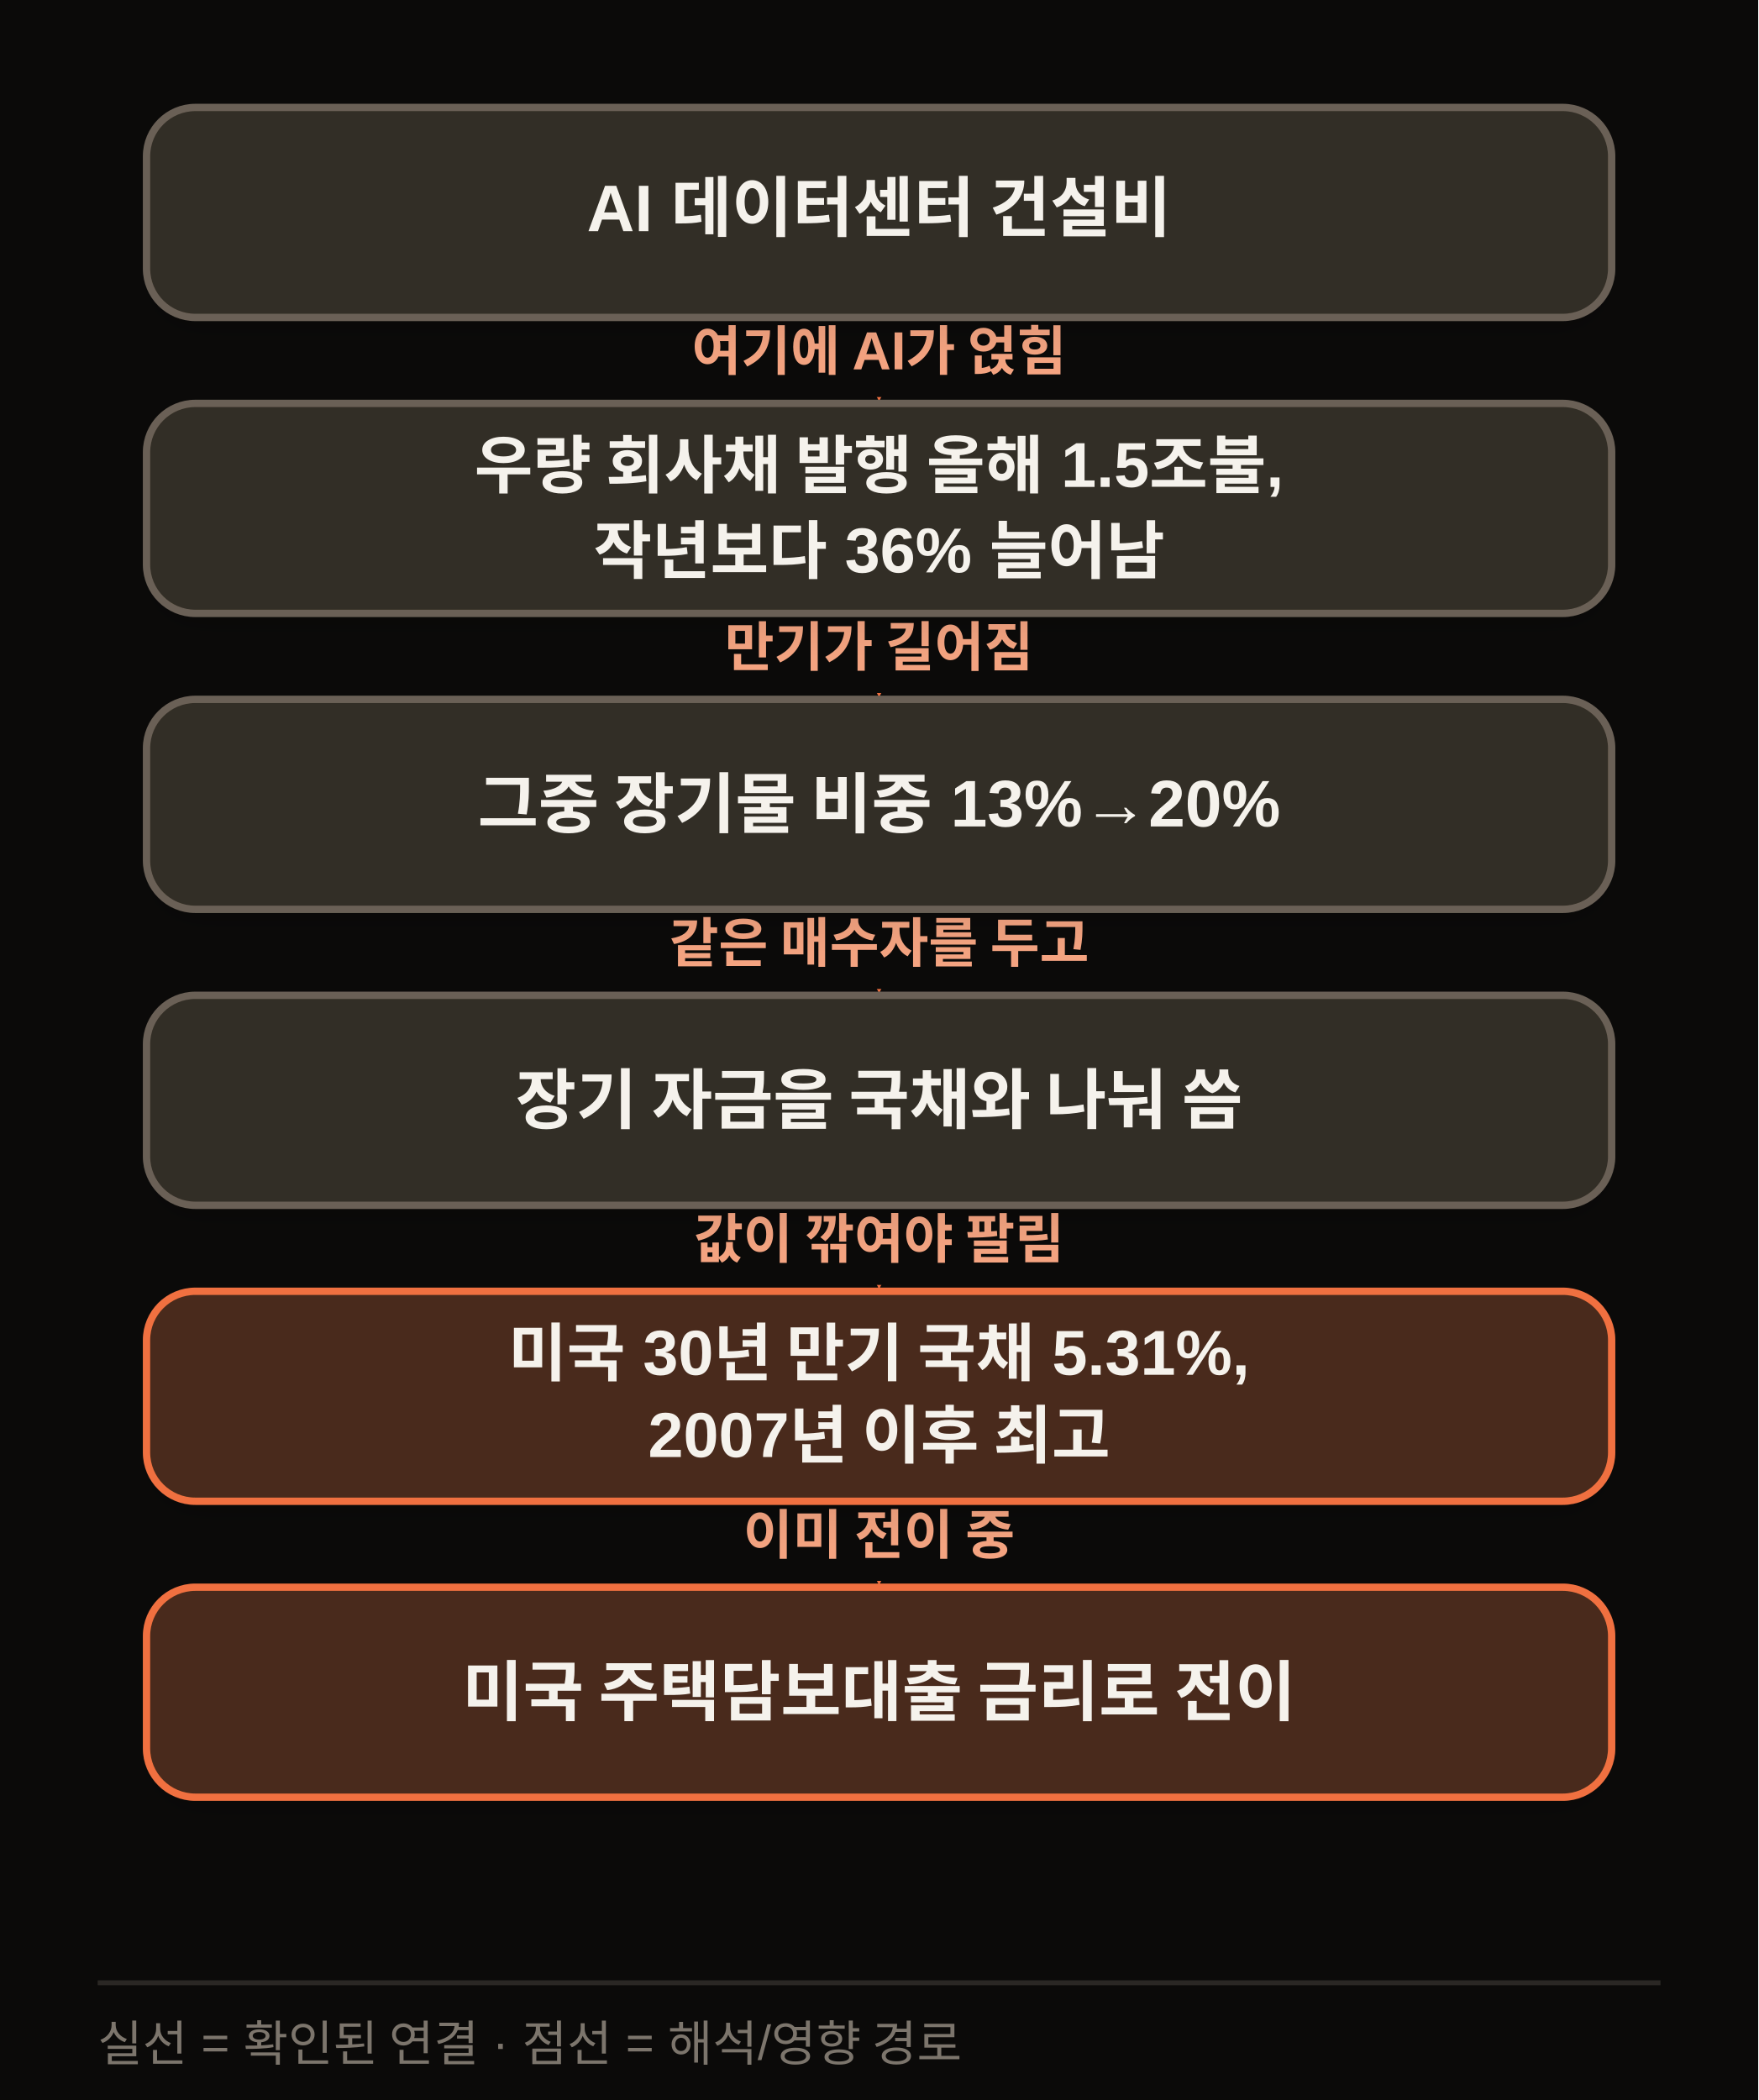
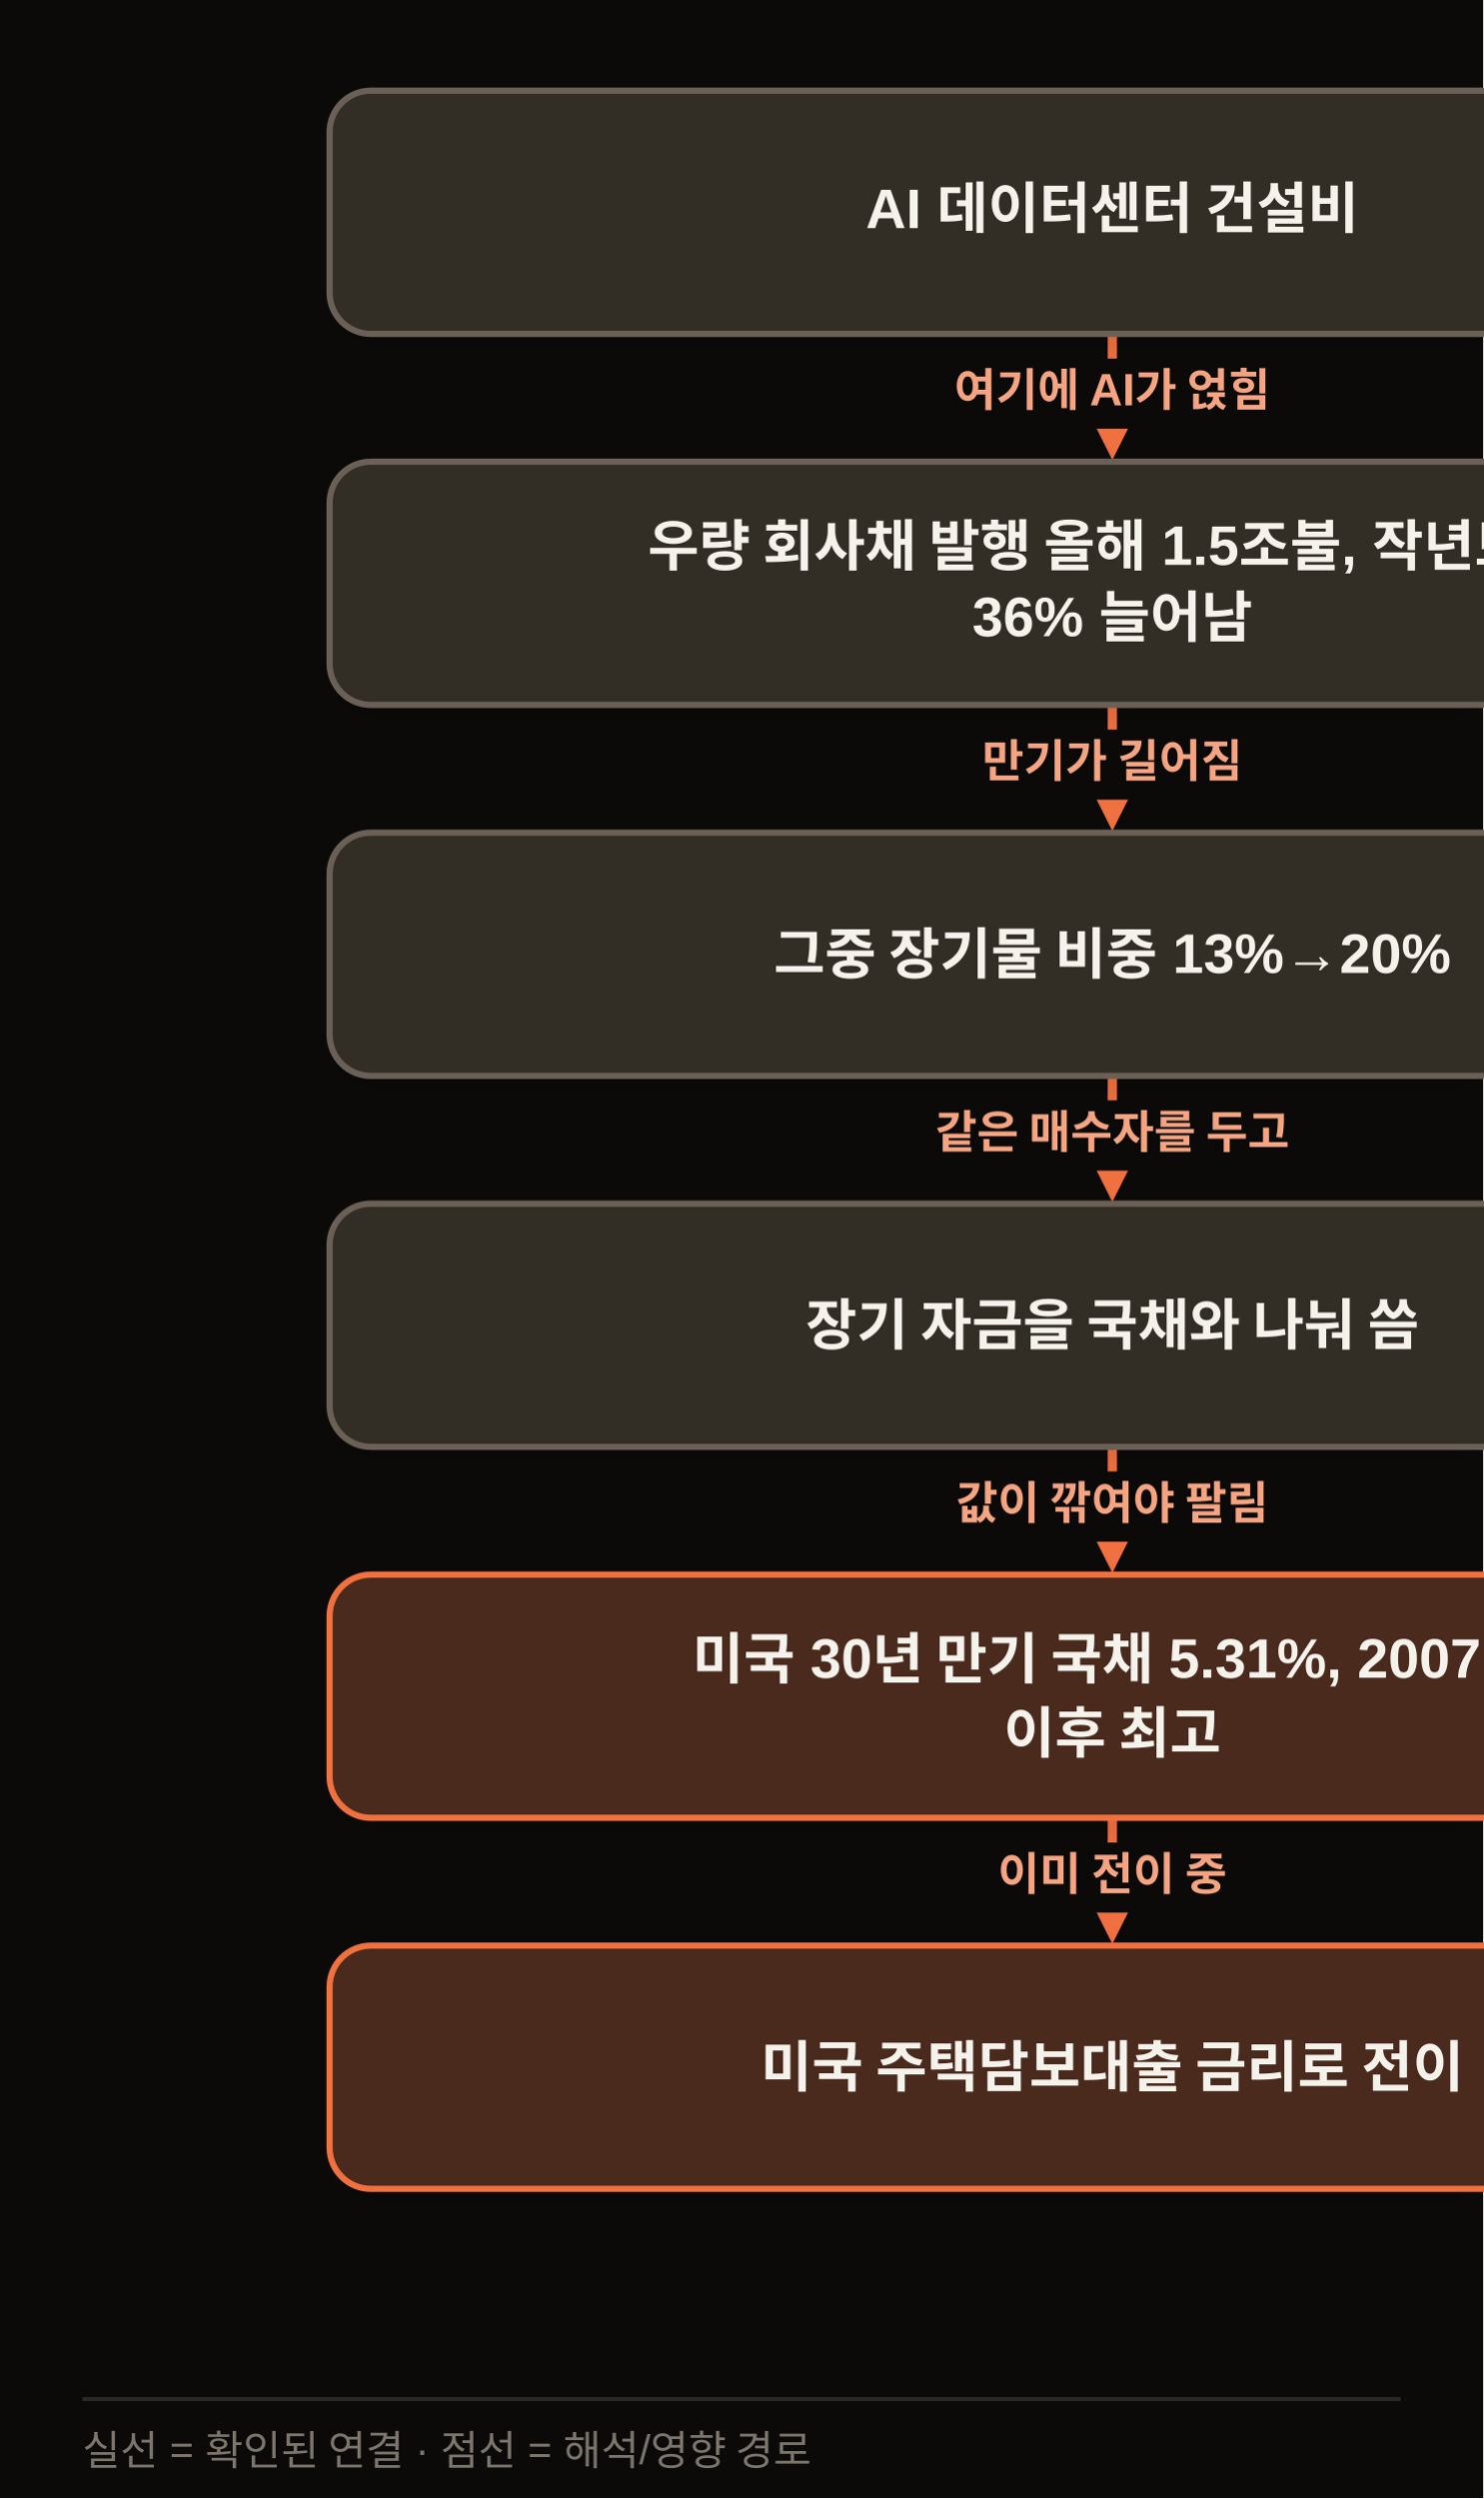
- <svg xmlns="http://www.w3.org/2000/svg" width="720" height="860" viewBox="0 0 720 860" class="morning-diagram morning-diagram-mobile" data-mobile-layout="same-topology" data-motion-orientation="TB" data-motion-steps="11">
+ <svg xmlns="http://www.w3.org/2000/svg" width="720" height="1212" viewBox="0 0 720 1212" class="morning-diagram morning-diagram-mobile" data-mobile-layout="same-topology" data-motion-orientation="TB" data-motion-steps="11">
  <defs>
    <filter id="shadow" x="-20%" y="-20%" width="140%" height="160%">
      <feDropShadow dx="0" dy="6" stdDeviation="8" flood-color="#111111" flood-opacity=".09" />
    </filter>
    <marker id="arrow" viewBox="0 0 10 10" refX="8" refY="5" markerWidth="8" markerHeight="8" orient="auto-start-reverse">
      <path d="M 0 0 L 10 5 L 0 10 z" fill="#F07040" />
    </marker>
  </defs>
-   <rect width="720" height="860" fill="#0B0A09" />
+   <rect width="720" height="1212" fill="#0B0A09" />
  <g class="motion-step motion-edge" data-motion-step="1" data-from="A" data-to="B" style="--motion-delay:680ms">
-     <path d="M 360.0 130.0 C 360.0 147.6, 360.0 147.6, 360.0 157.2" fill="none" stroke="#F07040" stroke-width="4.5" stroke-dasharray="12 10" marker-end="url(#arrow)" />
-     <rect x="241.0" y="128.6" width="238" height="34" rx="17" fill="#0B0A09" />
-     <text x="360.0" y="151.6" text-anchor="middle" font-family="Apple SD Gothic Neo,Malgun Gothic,Arial,sans-serif" font-size="22" font-weight="800" fill="#F5A481">여기에 AI가 얹힘</text>
+     <path d="M 540.0 162.0 C 540.0 193.0, 540.0 193.0, 540.0 216.0" fill="none" stroke="#F07040" stroke-width="4.5" stroke-dasharray="12 10" marker-end="url(#arrow)" />
+     <rect x="421.0" y="174.0" width="238" height="34" rx="17" fill="#0B0A09" />
+     <text x="540.0" y="197.0" text-anchor="middle" font-family="Apple SD Gothic Neo,Malgun Gothic,Arial,sans-serif" font-size="22" font-weight="800" fill="#F5A481">여기에 AI가 얹힘</text>
  </g>
  <g class="motion-step motion-edge" data-motion-step="3" data-from="B" data-to="C" style="--motion-delay:2040ms">
-     <path d="M 360.0 251.2 C 360.0 268.8, 360.0 268.8, 360.0 278.4" fill="none" stroke="#F07040" stroke-width="4.5" marker-end="url(#arrow)" />
-     <rect x="267.5" y="249.8" width="185" height="34" rx="17" fill="#0B0A09" />
-     <text x="360.0" y="272.8" text-anchor="middle" font-family="Apple SD Gothic Neo,Malgun Gothic,Arial,sans-serif" font-size="22" font-weight="800" fill="#F5A481">만기가 길어짐</text>
+     <path d="M 540.0 342.0 C 540.0 373.0, 540.0 373.0, 540.0 396.0" fill="none" stroke="#F07040" stroke-width="4.5" marker-end="url(#arrow)" />
+     <rect x="447.5" y="354.0" width="185" height="34" rx="17" fill="#0B0A09" />
+     <text x="540.0" y="377.0" text-anchor="middle" font-family="Apple SD Gothic Neo,Malgun Gothic,Arial,sans-serif" font-size="22" font-weight="800" fill="#F5A481">만기가 길어짐</text>
  </g>
  <g class="motion-step motion-edge" data-motion-step="5" data-from="C" data-to="D" style="--motion-delay:3400ms">
-     <path d="M 360.0 372.4 C 360.0 390.0, 360.0 390.0, 360.0 399.6" fill="none" stroke="#F07040" stroke-width="4.5" stroke-dasharray="12 10" marker-end="url(#arrow)" />
-     <rect x="241.0" y="371.0" width="238" height="34" rx="17" fill="#0B0A09" />
-     <text x="360.0" y="394.0" text-anchor="middle" font-family="Apple SD Gothic Neo,Malgun Gothic,Arial,sans-serif" font-size="22" font-weight="800" fill="#F5A481">같은 매수자를 두고</text>
+     <path d="M 540.0 522.0 C 540.0 553.0, 540.0 553.0, 540.0 576.0" fill="none" stroke="#F07040" stroke-width="4.5" stroke-dasharray="12 10" marker-end="url(#arrow)" />
+     <rect x="421.0" y="534.0" width="238" height="34" rx="17" fill="#0B0A09" />
+     <text x="540.0" y="557.0" text-anchor="middle" font-family="Apple SD Gothic Neo,Malgun Gothic,Arial,sans-serif" font-size="22" font-weight="800" fill="#F5A481">같은 매수자를 두고</text>
  </g>
  <g class="motion-step motion-edge" data-motion-step="7" data-from="D" data-to="E" style="--motion-delay:4760ms">
-     <path d="M 360.0 493.6 C 360.0 511.2, 360.0 511.2, 360.0 520.8" fill="none" stroke="#F07040" stroke-width="4.5" stroke-dasharray="12 10" marker-end="url(#arrow)" />
-     <rect x="246.5" y="492.2" width="227" height="34" rx="17" fill="#0B0A09" />
-     <text x="360.0" y="515.2" text-anchor="middle" font-family="Apple SD Gothic Neo,Malgun Gothic,Arial,sans-serif" font-size="22" font-weight="800" fill="#F5A481">값이 깎여야 팔림</text>
+     <path d="M 540.0 702.0 C 540.0 733.0, 540.0 733.0, 540.0 756.0" fill="none" stroke="#F07040" stroke-width="4.5" stroke-dasharray="12 10" marker-end="url(#arrow)" />
+     <rect x="426.5" y="714.0" width="227" height="34" rx="17" fill="#0B0A09" />
+     <text x="540.0" y="737.0" text-anchor="middle" font-family="Apple SD Gothic Neo,Malgun Gothic,Arial,sans-serif" font-size="22" font-weight="800" fill="#F5A481">값이 깎여야 팔림</text>
  </g>
  <g class="motion-step motion-edge" data-motion-step="9" data-from="E" data-to="F" style="--motion-delay:6120ms">
-     <path d="M 360.0 614.8 C 360.0 632.4, 360.0 632.4, 360.0 642.0" fill="none" stroke="#F07040" stroke-width="4.5" marker-end="url(#arrow)" />
-     <rect x="267.5" y="613.4" width="185" height="34" rx="17" fill="#0B0A09" />
-     <text x="360.0" y="636.4" text-anchor="middle" font-family="Apple SD Gothic Neo,Malgun Gothic,Arial,sans-serif" font-size="22" font-weight="800" fill="#F5A481">이미 전이 중</text>
+     <path d="M 540.0 882.0 C 540.0 913.0, 540.0 913.0, 540.0 936.0" fill="none" stroke="#F07040" stroke-width="4.5" marker-end="url(#arrow)" />
+     <rect x="447.5" y="894.0" width="185" height="34" rx="17" fill="#0B0A09" />
+     <text x="540.0" y="917.0" text-anchor="middle" font-family="Apple SD Gothic Neo,Malgun Gothic,Arial,sans-serif" font-size="22" font-weight="800" fill="#F5A481">이미 전이 중</text>
  </g>
  <g class="motion-step motion-node" data-motion-step="0" style="--motion-delay:0ms;--motion-accent-delay:640ms">
-     <rect class="motion-node-shape" x="60.0" y="44.0" width="600.0" height="86" rx="20" fill="#332E26" stroke="#6B6156" stroke-width="3" filter="url(#shadow)" />
-     <text x="360.0" y="87.0" text-anchor="middle" dominant-baseline="middle" font-family="Apple SD Gothic Neo,Malgun Gothic,Arial,sans-serif" font-size="27" font-weight="800" fill="#F5F2EC">AI 데이터센터 건설비</text>
+     <rect class="motion-node-shape" x="160.0" y="44.0" width="760.0" height="118.0" rx="20" fill="#332E26" stroke="#6B6156" stroke-width="3" filter="url(#shadow)" />
+     <text x="540.0" y="103.0" text-anchor="middle" dominant-baseline="middle" font-family="Apple SD Gothic Neo,Malgun Gothic,Arial,sans-serif" font-size="27" font-weight="800" fill="#F5F2EC">AI 데이터센터 건설비</text>
  </g>
  <g class="motion-step motion-node" data-motion-step="2" style="--motion-delay:1360ms;--motion-accent-delay:2000ms">
-     <rect class="motion-node-shape" x="60.0" y="165.2" width="600.0" height="86" rx="20" fill="#332E26" stroke="#6B6156" stroke-width="3" filter="url(#shadow)" />
-     <text x="360.0" y="190.7" text-anchor="middle" dominant-baseline="middle" font-family="Apple SD Gothic Neo,Malgun Gothic,Arial,sans-serif" font-size="26" font-weight="800" fill="#F5F2EC">우량 회사채 발행 올해 1.5조불,</text>
-     <text x="360.0" y="225.7" text-anchor="middle" dominant-baseline="middle" font-family="Apple SD Gothic Neo,Malgun Gothic,Arial,sans-serif" font-size="26" font-weight="800" fill="#F5F2EC">작년보다 36% 늘어남</text>
+     <rect class="motion-node-shape" x="160.0" y="224.0" width="760.0" height="118.0" rx="20" fill="#332E26" stroke="#6B6156" stroke-width="3" filter="url(#shadow)" />
+     <text x="540.0" y="265.0" text-anchor="middle" dominant-baseline="middle" font-family="Apple SD Gothic Neo,Malgun Gothic,Arial,sans-serif" font-size="27" font-weight="800" fill="#F5F2EC">우량 회사채 발행 올해 1.5조불, 작년보다</text>
+     <text x="540.0" y="301.0" text-anchor="middle" dominant-baseline="middle" font-family="Apple SD Gothic Neo,Malgun Gothic,Arial,sans-serif" font-size="27" font-weight="800" fill="#F5F2EC">36% 늘어남</text>
  </g>
  <g class="motion-step motion-node" data-motion-step="4" style="--motion-delay:2720ms;--motion-accent-delay:3360ms">
-     <rect class="motion-node-shape" x="60.0" y="286.4" width="600.0" height="86" rx="20" fill="#332E26" stroke="#6B6156" stroke-width="3" filter="url(#shadow)" />
-     <text x="360.0" y="329.4" text-anchor="middle" dominant-baseline="middle" font-family="Apple SD Gothic Neo,Malgun Gothic,Arial,sans-serif" font-size="27" font-weight="800" fill="#F5F2EC">그중 장기물 비중 13%→20%</text>
+     <rect class="motion-node-shape" x="160.0" y="404.0" width="760.0" height="118.0" rx="20" fill="#332E26" stroke="#6B6156" stroke-width="3" filter="url(#shadow)" />
+     <text x="540.0" y="463.0" text-anchor="middle" dominant-baseline="middle" font-family="Apple SD Gothic Neo,Malgun Gothic,Arial,sans-serif" font-size="27" font-weight="800" fill="#F5F2EC">그중 장기물 비중 13%→20%</text>
  </g>
  <g class="motion-step motion-node" data-motion-step="6" style="--motion-delay:4080ms;--motion-accent-delay:4720ms">
-     <rect class="motion-node-shape" x="60.0" y="407.6" width="600.0" height="86" rx="20" fill="#332E26" stroke="#6B6156" stroke-width="3" filter="url(#shadow)" />
-     <text x="360.0" y="450.6" text-anchor="middle" dominant-baseline="middle" font-family="Apple SD Gothic Neo,Malgun Gothic,Arial,sans-serif" font-size="27" font-weight="800" fill="#F5F2EC">장기 자금을 국채와 나눠 씀</text>
+     <rect class="motion-node-shape" x="160.0" y="584.0" width="760.0" height="118.0" rx="20" fill="#332E26" stroke="#6B6156" stroke-width="3" filter="url(#shadow)" />
+     <text x="540.0" y="643.0" text-anchor="middle" dominant-baseline="middle" font-family="Apple SD Gothic Neo,Malgun Gothic,Arial,sans-serif" font-size="27" font-weight="800" fill="#F5F2EC">장기 자금을 국채와 나눠 씀</text>
  </g>
  <g class="motion-step motion-node motion-risk" data-motion-step="8" style="--motion-delay:5440ms;--motion-accent-delay:6080ms">
-     <rect class="motion-node-shape" x="60.0" y="528.8" width="600.0" height="86" rx="20" fill="#4A2C1A" stroke="#F07040" stroke-width="3" filter="url(#shadow)" />
-     <text x="360.0" y="554.3" text-anchor="middle" dominant-baseline="middle" font-family="Apple SD Gothic Neo,Malgun Gothic,Arial,sans-serif" font-size="26" font-weight="800" fill="#F5F2EC">미국 30년 만기 국채 5.31%,</text>
-     <text x="360.0" y="589.3" text-anchor="middle" dominant-baseline="middle" font-family="Apple SD Gothic Neo,Malgun Gothic,Arial,sans-serif" font-size="26" font-weight="800" fill="#F5F2EC">2007년 이후 최고</text>
+     <rect class="motion-node-shape" x="160.0" y="764.0" width="760.0" height="118.0" rx="20" fill="#4A2C1A" stroke="#F07040" stroke-width="3" filter="url(#shadow)" />
+     <text x="540.0" y="805.0" text-anchor="middle" dominant-baseline="middle" font-family="Apple SD Gothic Neo,Malgun Gothic,Arial,sans-serif" font-size="27" font-weight="800" fill="#F5F2EC">미국 30년 만기 국채 5.31%, 2007년</text>
+     <text x="540.0" y="841.0" text-anchor="middle" dominant-baseline="middle" font-family="Apple SD Gothic Neo,Malgun Gothic,Arial,sans-serif" font-size="27" font-weight="800" fill="#F5F2EC">이후 최고</text>
  </g>
  <g class="motion-step motion-node motion-risk" data-motion-step="10" style="--motion-delay:6800ms;--motion-accent-delay:7440ms">
-     <rect class="motion-node-shape" x="60.0" y="650.0" width="600.0" height="86" rx="20" fill="#4A2C1A" stroke="#F07040" stroke-width="3" filter="url(#shadow)" />
-     <text x="360.0" y="693.0" text-anchor="middle" dominant-baseline="middle" font-family="Apple SD Gothic Neo,Malgun Gothic,Arial,sans-serif" font-size="27" font-weight="800" fill="#F5F2EC">미국 주택담보대출 금리로 전이</text>
+     <rect class="motion-node-shape" x="160.0" y="944.0" width="760.0" height="118.0" rx="20" fill="#4A2C1A" stroke="#F07040" stroke-width="3" filter="url(#shadow)" />
+     <text x="540.0" y="1003.0" text-anchor="middle" dominant-baseline="middle" font-family="Apple SD Gothic Neo,Malgun Gothic,Arial,sans-serif" font-size="27" font-weight="800" fill="#F5F2EC">미국 주택담보대출 금리로 전이</text>
  </g>
-   <line x1="40" y1="812" x2="680" y2="812" stroke="#2A2724" stroke-width="2" />
-   <text x="40" y="844" font-family="Apple SD Gothic Neo,Malgun Gothic,Arial,sans-serif" font-size="20" fill="#7C756C">실선 = 확인된 연결 · 점선 = 해석/영향 경로</text>
+   <line x1="40" y1="1164" x2="680" y2="1164" stroke="#2A2724" stroke-width="2" />
+   <text x="40" y="1196" font-family="Apple SD Gothic Neo,Malgun Gothic,Arial,sans-serif" font-size="20" fill="#7C756C">실선 = 확인된 연결 · 점선 = 해석/영향 경로</text>
</svg>
